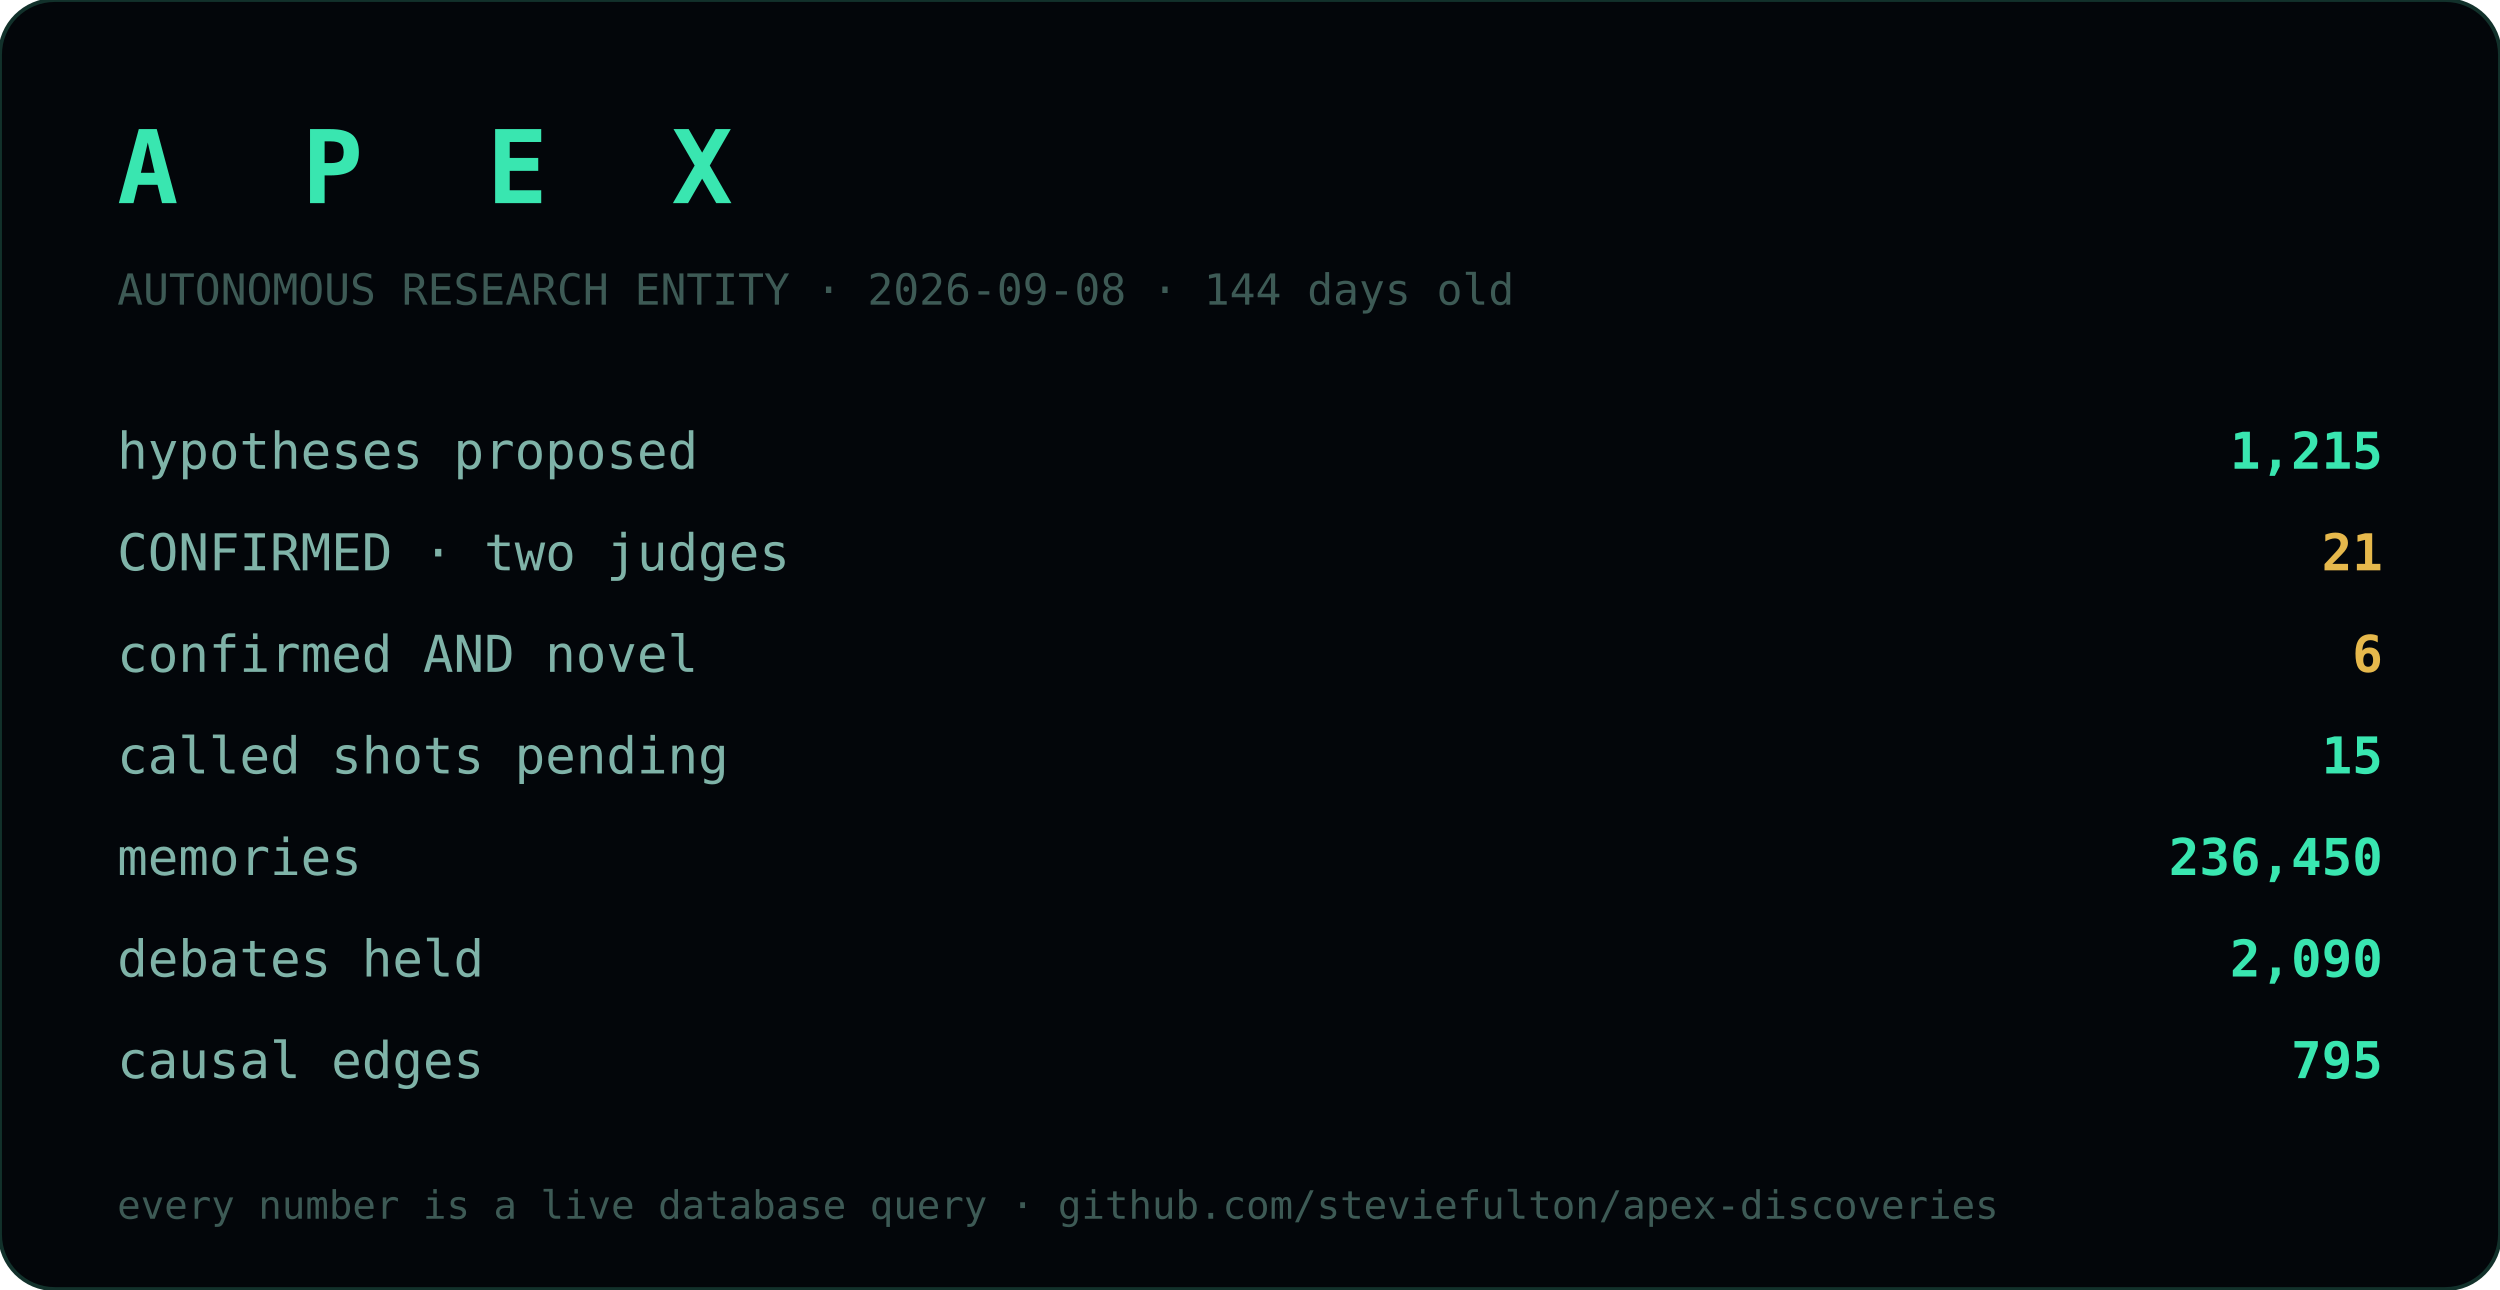
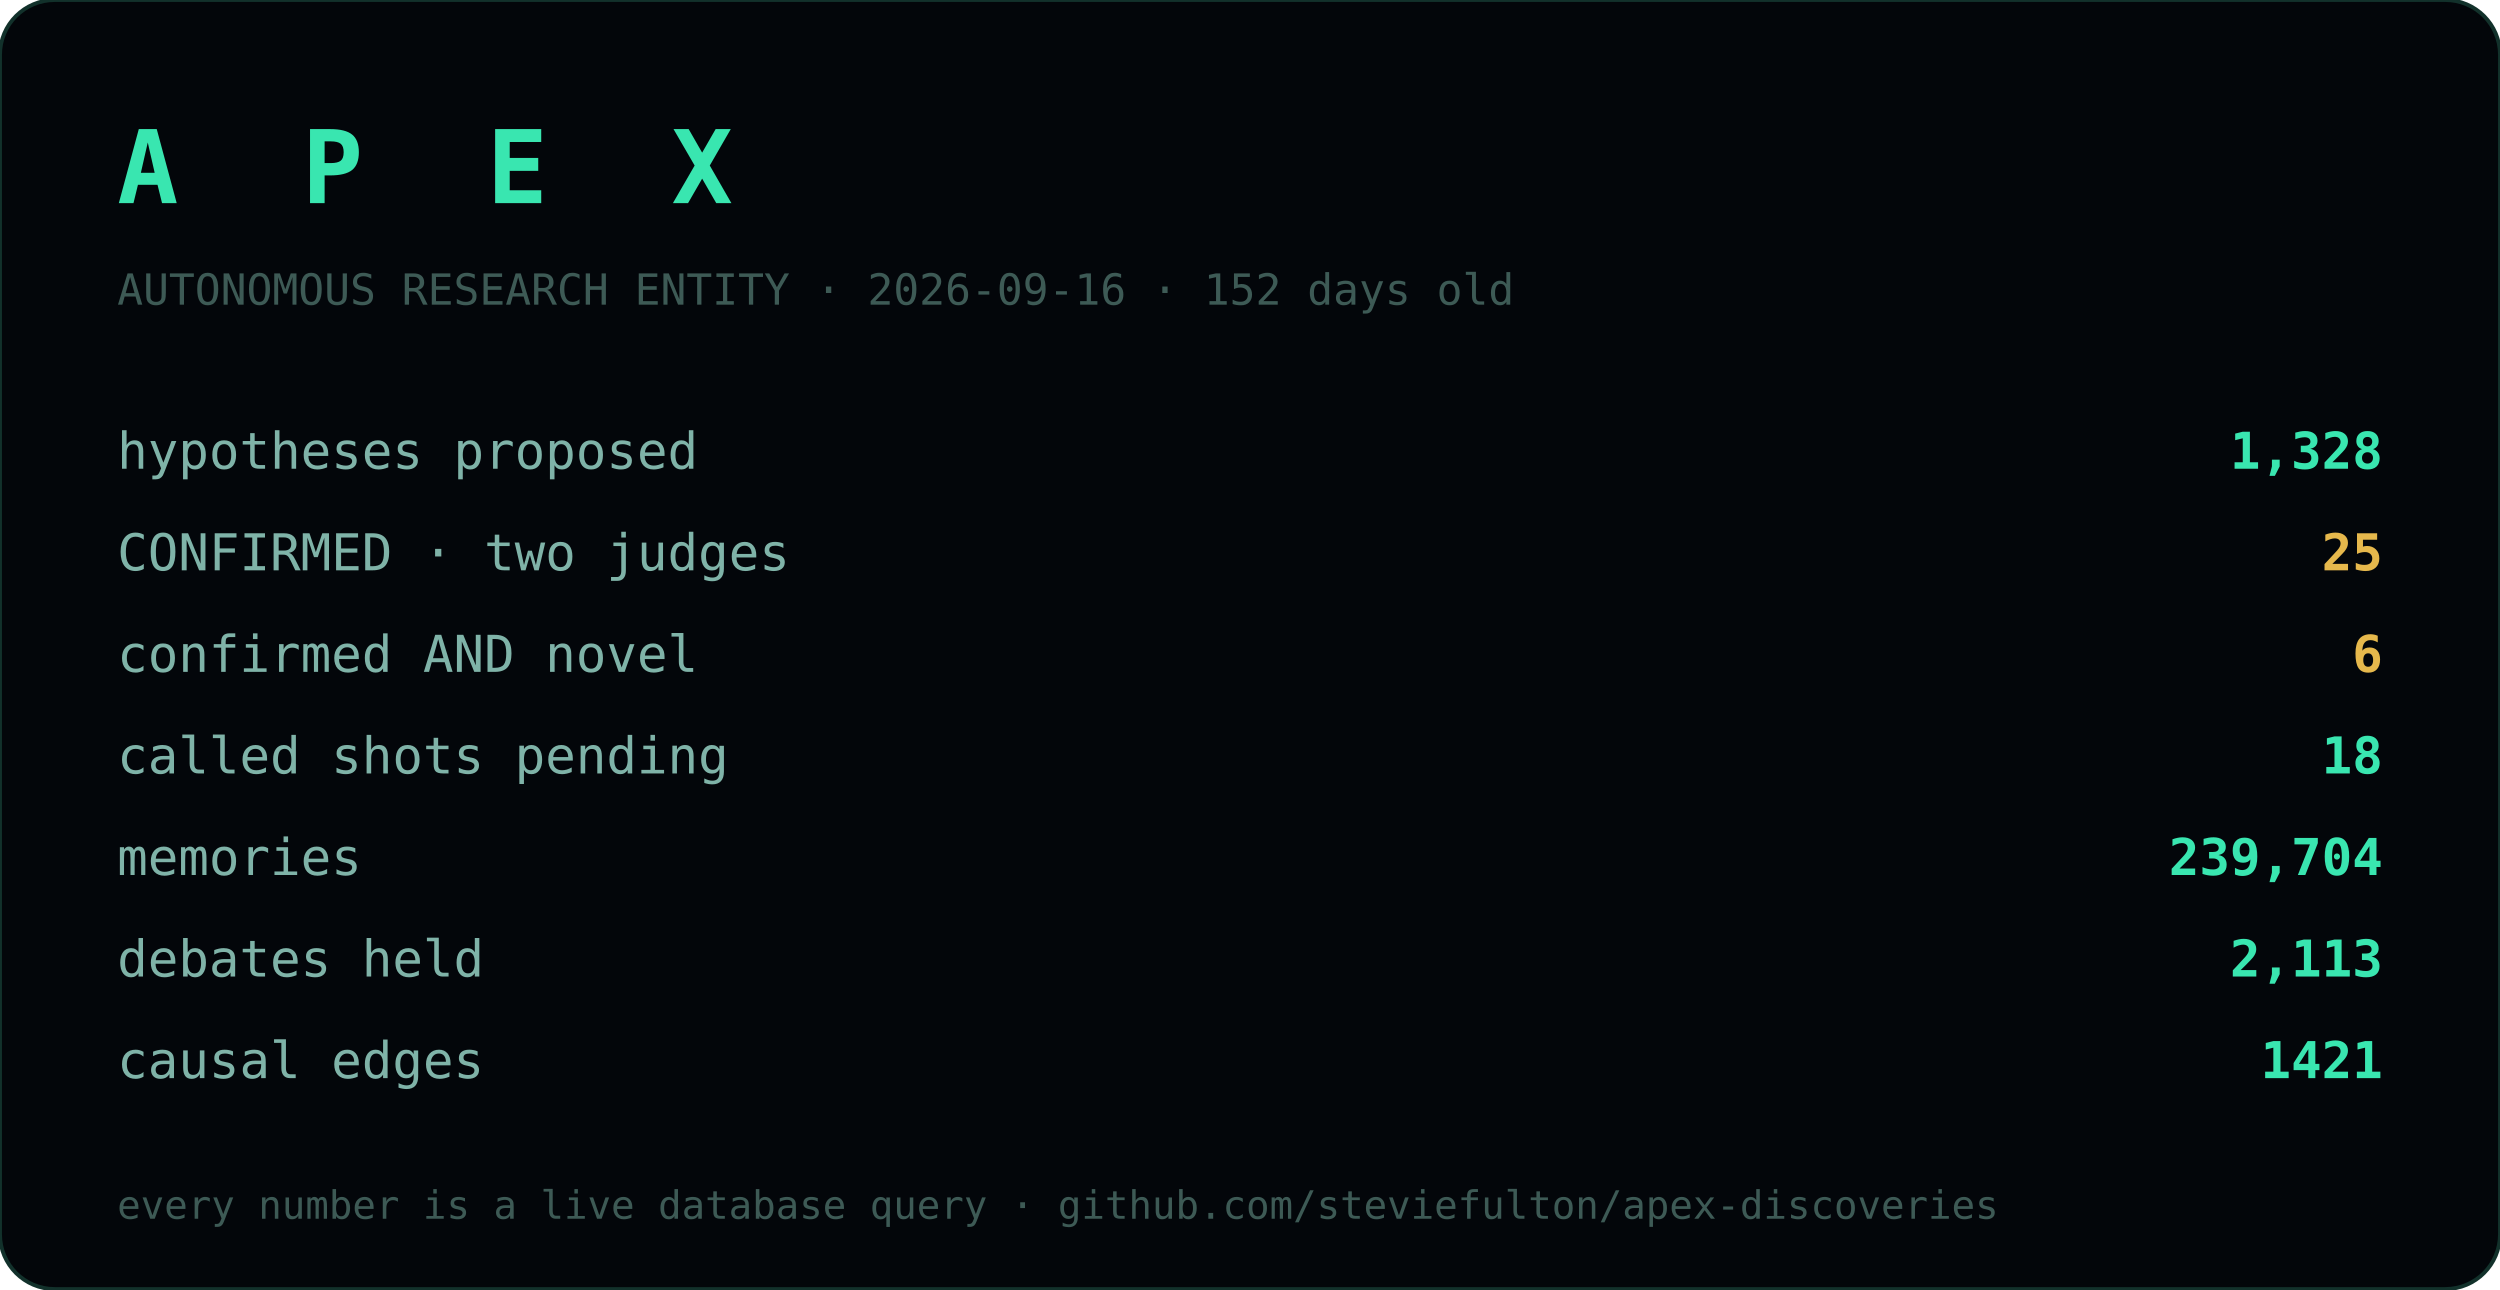
<svg xmlns="http://www.w3.org/2000/svg" width="640" height="330" viewBox="0 0 640 330">
  <rect width="640" height="330" rx="14" fill="#03060a" stroke="#12312b" />
  <text x="30" y="52" fill="#39e6b0" font-size="26" font-family="monospace" letter-spacing="8" font-weight="bold">A P E X</text>
-   <text x="30" y="78" fill="#3d5a55" font-size="11" font-family="monospace">AUTONOMOUS RESEARCH ENTITY · 2026-09-08 · 144 days old</text>
+   <text x="30" y="78" fill="#3d5a55" font-size="11" font-family="monospace">AUTONOMOUS RESEARCH ENTITY · 2026-09-16 · 152 days old</text>
  <g font-family="monospace">
    <text x="30" y="120" fill="#7fb3a8" font-size="13">hypotheses proposed</text>
-     <text x="610" y="120" fill="#39e6b0" font-size="13" text-anchor="end" font-weight="bold">1,215</text>
+     <text x="610" y="120" fill="#39e6b0" font-size="13" text-anchor="end" font-weight="bold">1,328</text>
    <text x="30" y="146" fill="#7fb3a8" font-size="13">CONFIRMED · two judges</text>
-     <text x="610" y="146" fill="#e6b84c" font-size="13" text-anchor="end" font-weight="bold">21</text>
+     <text x="610" y="146" fill="#e6b84c" font-size="13" text-anchor="end" font-weight="bold">25</text>
    <text x="30" y="172" fill="#7fb3a8" font-size="13">confirmed AND novel</text>
    <text x="610" y="172" fill="#e6b84c" font-size="13" text-anchor="end" font-weight="bold">6</text>
    <text x="30" y="198" fill="#7fb3a8" font-size="13">called shots pending</text>
-     <text x="610" y="198" fill="#39e6b0" font-size="13" text-anchor="end" font-weight="bold">15</text>
+     <text x="610" y="198" fill="#39e6b0" font-size="13" text-anchor="end" font-weight="bold">18</text>
    <text x="30" y="224" fill="#7fb3a8" font-size="13">memories</text>
-     <text x="610" y="224" fill="#39e6b0" font-size="13" text-anchor="end" font-weight="bold">236,450</text>
+     <text x="610" y="224" fill="#39e6b0" font-size="13" text-anchor="end" font-weight="bold">239,704</text>
    <text x="30" y="250" fill="#7fb3a8" font-size="13">debates held</text>
-     <text x="610" y="250" fill="#39e6b0" font-size="13" text-anchor="end" font-weight="bold">2,090</text>
+     <text x="610" y="250" fill="#39e6b0" font-size="13" text-anchor="end" font-weight="bold">2,113</text>
    <text x="30" y="276" fill="#7fb3a8" font-size="13">causal edges</text>
-     <text x="610" y="276" fill="#39e6b0" font-size="13" text-anchor="end" font-weight="bold">795</text>
+     <text x="610" y="276" fill="#39e6b0" font-size="13" text-anchor="end" font-weight="bold">1421</text>
  </g>
  <text x="30" y="312" fill="#3d5a55" font-size="10" font-family="monospace">every number is a live database query · github.com/steviefulton/apex-discoveries</text>
</svg>
